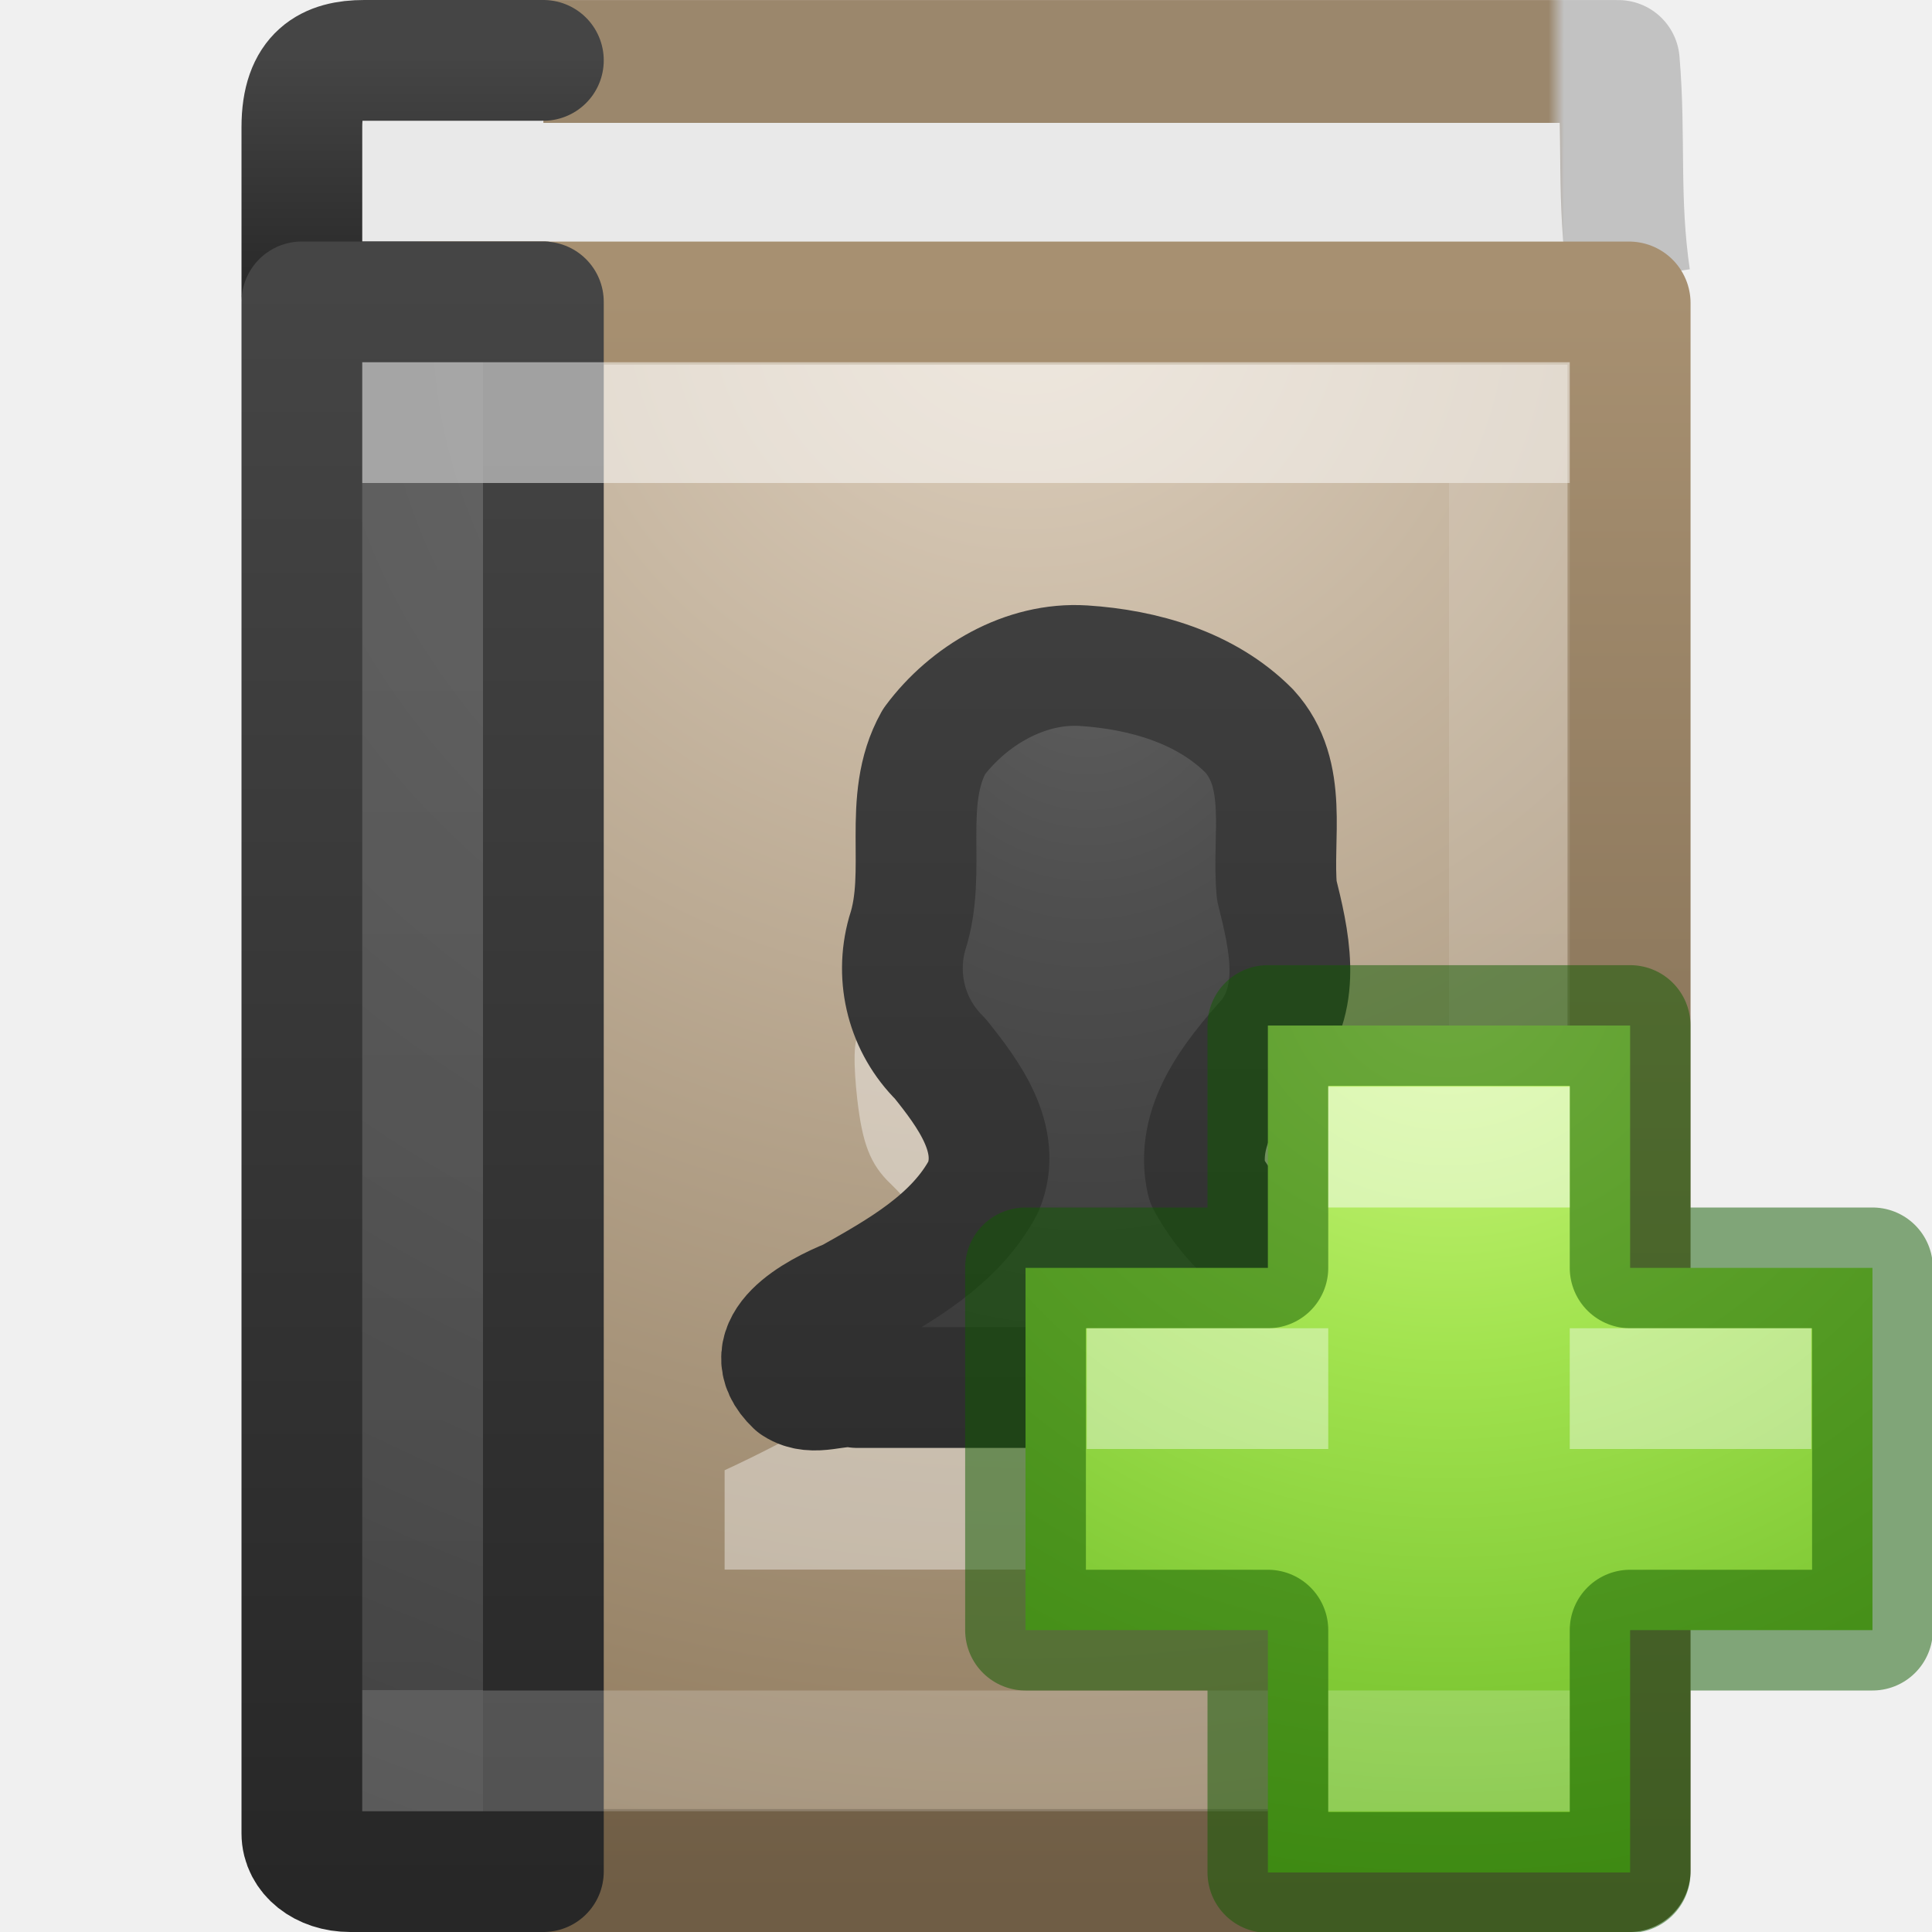
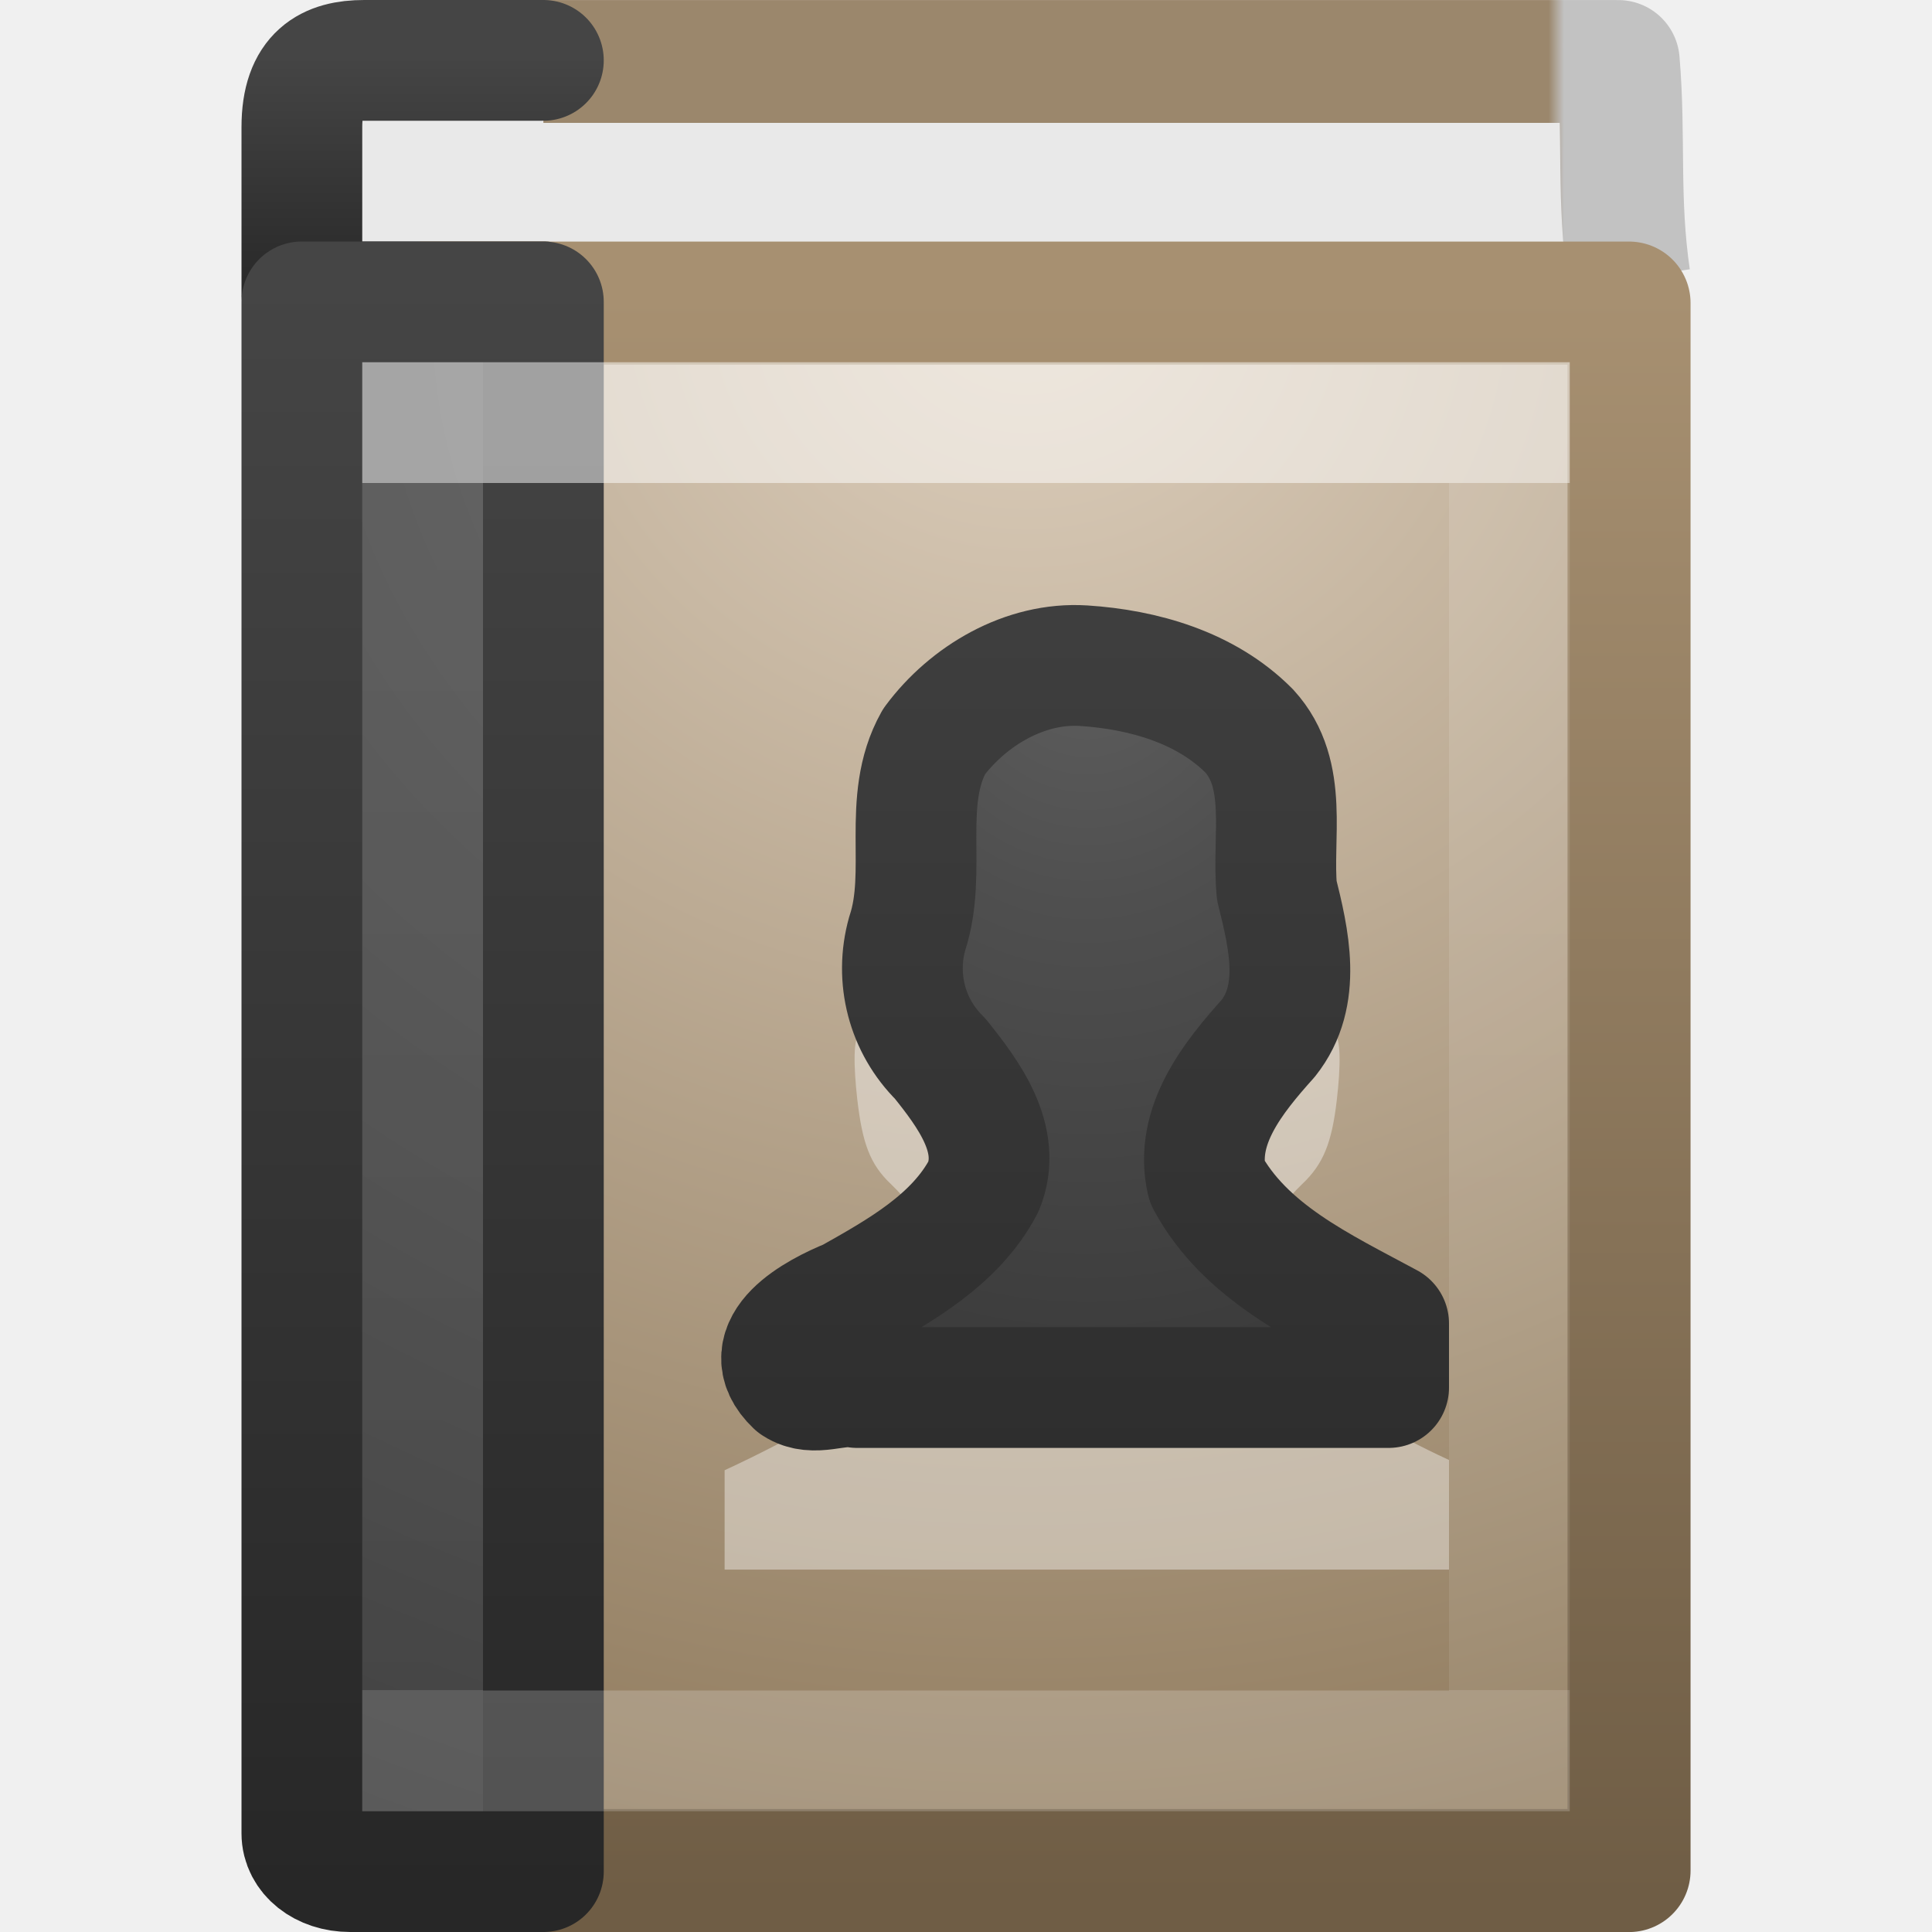
<svg xmlns="http://www.w3.org/2000/svg" xmlns:xlink="http://www.w3.org/1999/xlink" id="svg3216" height="16" width="16" version="1.1">
  <defs id="defs3218">
    <radialGradient gradientTransform="matrix(0,0.4473115,-0.3771182,0,12.18827,0.2914363)" gradientUnits="userSpaceOnUse" xlink:href="#linearGradient2867-449-88-871-390-598-476-591-434-148-57-177-641-289-620-227-114-444-680-744-8-7" id="radialGradient3140" fy="8.45" fx="10.904" r="20" cy="8.45" cx="10.904" />
    <linearGradient id="linearGradient2867-449-88-871-390-598-476-591-434-148-57-177-641-289-620-227-114-444-680-744-8-7">
      <stop offset="0" style="stop-color:#5f5f5f;stop-opacity:1" id="stop5430-8-6" />
      <stop offset="0.262" style="stop-color:#4f4f4f;stop-opacity:1" id="stop5432-3-5" />
      <stop offset="0.705" style="stop-color:#3b3b3b;stop-opacity:1" id="stop5434-1-6" />
      <stop offset="1" style="stop-color:#2b2b2b;stop-opacity:1" id="stop5436-8-9" />
    </linearGradient>
    <linearGradient gradientTransform="matrix(0.2983066,0,0,0.3181316,1.84232,1.017944)" gradientUnits="userSpaceOnUse" xlink:href="#linearGradient3707-319-631-407-324-616-674-812-821-107-178-392-400-6-7" id="linearGradient3143" y2="3.899" x2="24" y1="44" x1="24" />
    <linearGradient id="linearGradient3707-319-631-407-324-616-674-812-821-107-178-392-400-6-7">
      <stop offset="0" style="stop-color:#272727;stop-opacity:1" id="stop5440-4-4" />
      <stop offset="1" style="stop-color:#454545;stop-opacity:1" id="stop5442-3-5" />
    </linearGradient>
    <linearGradient gradientTransform="matrix(0.2432433,0,0,0.2972973,2.162163,1.864868)" gradientUnits="userSpaceOnUse" xlink:href="#linearGradient3098" id="linearGradient3072" y2="40.818" x2="24" y1="7.182" x1="24" />
    <linearGradient id="linearGradient3098">
      <stop offset="0" style="stop-color:#ffffff;stop-opacity:1" id="stop3100" />
      <stop offset="0" style="stop-color:#ffffff;stop-opacity:0.235" id="stop3102" />
      <stop offset="1" style="stop-color:#ffffff;stop-opacity:0.157" id="stop3104" />
      <stop offset="1" style="stop-color:#ffffff;stop-opacity:0.392" id="stop3106" />
    </linearGradient>
    <radialGradient gradientTransform="matrix(0,0.7789967,-0.9889028,-1.4352093e-8,18.65604,-3.144933)" gradientUnits="userSpaceOnUse" xlink:href="#linearGradient2867-449-88-871-390-598-476-591-434-148-57-177-641-289-620-227-114-444-680-744-8" id="radialGradient3075" fy="8.45" fx="7.496" r="20" cy="8.45" cx="7.496" />
    <linearGradient id="linearGradient2867-449-88-871-390-598-476-591-434-148-57-177-641-289-620-227-114-444-680-744-8">
      <stop offset="0" style="stop-color:#5f5f5f;stop-opacity:1" id="stop5430-8" />
      <stop offset="0.262" style="stop-color:#4f4f4f;stop-opacity:1" id="stop5432-3" />
      <stop offset="0.705" style="stop-color:#3b3b3b;stop-opacity:1" id="stop5434-1" />
      <stop offset="1" style="stop-color:#2b2b2b;stop-opacity:1" id="stop5436-8" />
    </linearGradient>
    <linearGradient gradientTransform="matrix(0.4000001,0,0,0.3333333,0.7000001,1)" gradientUnits="userSpaceOnUse" xlink:href="#linearGradient3707-319-631-407-324-616-674-812-821-107-178-392-400-6" id="linearGradient3077" y2="3.899" x2="24" y1="44" x1="24" />
    <linearGradient id="linearGradient3707-319-631-407-324-616-674-812-821-107-178-392-400-6">
      <stop offset="0" style="stop-color:#272727;stop-opacity:1" id="stop5440-4" />
      <stop offset="1" style="stop-color:#454545;stop-opacity:1" id="stop5442-3" />
    </linearGradient>
    <radialGradient gradientTransform="matrix(0,0.8693505,-0.9351317,0,14.71638,-18.89695)" gradientUnits="userSpaceOnUse" xlink:href="#linearGradient8967" id="radialGradient3080" fy="6.648" fx="24.502" r="17.498" cy="6.648" cx="24.502" />
    <linearGradient id="linearGradient8967">
      <stop offset="0" style="stop-color:#ddcfbd;stop-opacity:1" id="stop8969" />
      <stop offset="1" style="stop-color:#856f50;stop-opacity:1" id="stop8971" />
    </linearGradient>
    <linearGradient gradientTransform="matrix(0.2058346,0,0,0.2334898,1.913292,1.358445)" gradientUnits="userSpaceOnUse" xlink:href="#linearGradient3319" id="linearGradient3082" y2="61.482" x2="32.901" y1="4.648" x1="32.901" />
    <linearGradient id="linearGradient3319">
      <stop offset="0" style="stop-color:#a79071;stop-opacity:1" id="stop3321" />
      <stop offset="1" style="stop-color:#6f5d45;stop-opacity:1" id="stop3323" />
    </linearGradient>
    <linearGradient gradientTransform="matrix(0.4,0,0,0.05128184,0.7000002,0.2692385)" gradientUnits="userSpaceOnUse" xlink:href="#linearGradient3707-319-631-407-324-616-674-812-821-107-178-392-400-6-2" id="linearGradient3087" y2="3.899" x2="24" y1="44" x1="24" />
    <linearGradient id="linearGradient3707-319-631-407-324-616-674-812-821-107-178-392-400-6-2">
      <stop offset="0" style="stop-color:#272727;stop-opacity:1" id="stop5440-4-8" />
      <stop offset="1" style="stop-color:#454545;stop-opacity:1" id="stop5442-3-8" />
    </linearGradient>
    <linearGradient id="linearGradient3108">
      <stop offset="0" style="stop-color:#9b876c;stop-opacity:1" id="stop3110" />
      <stop offset="0.925" style="stop-color:#9b876c;stop-opacity:1" id="stop3112" />
      <stop offset="0.936" style="stop-color:#c2c2c2;stop-opacity:1" id="stop3114" />
      <stop offset="1" style="stop-color:#c2c2c2;stop-opacity:1" id="stop3116" />
    </linearGradient>
    <linearGradient gradientTransform="matrix(0.2343274,0,0,0.4937734,0.8357149,0.1441287)" gradientUnits="userSpaceOnUse" xlink:href="#linearGradient3108" id="linearGradient3206" y2="0.065" x2="54.887" y1="0.065" x1="5.212" />
    <radialGradient gradientTransform="matrix(0,0.3852883,-0.4195884,0,32.3895,-16.79301)" gradientUnits="userSpaceOnUse" xlink:href="#linearGradient3242-7-3-8-0-4-58-06" id="radialGradient3259" fy="48.605" fx="64.575" r="31" cy="48.605" cx="64.575" />
    <linearGradient id="linearGradient3242-7-3-8-0-4-58-06">
      <stop offset="0" style="stop-color:#cdf87e;stop-opacity:1" id="stop3244-5-8-5-6-4-3-8" />
      <stop offset="0.262" style="stop-color:#a2e34f;stop-opacity:1" id="stop3246-9-5-1-5-3-0-7" />
      <stop offset="0.661" style="stop-color:#68b723;stop-opacity:1" id="stop3248-7-2-0-7-5-35-9" />
      <stop offset="1" style="stop-color:#1d7e0d;stop-opacity:1" id="stop3250-8-2-8-5-6-40-4" />
    </linearGradient>
  </defs>
  <path d="M 13.491,2.304 C 13.395,1.649 13.455,1.133 13.402,0.509 l -9.893,0 0.058,1.983" id="path2723" style="display:inline;fill:#e9e9e9;fill-opacity:1;stroke:url(#linearGradient3206);stroke-width:1.017;stroke-linecap:butt;stroke-linejoin:round;stroke-miterlimit:0;stroke-dasharray:none;stroke-dashoffset:0;stroke-opacity:1" />
  <path d="m 4.5,2.5 -1.6,0 C 2.672,2.5 2.5,2.479 2.5,2.451 l 0,-1.398 c 0,-0.444 0.224,-0.553 0.516,-0.553 l 1.484,0" id="rect5505-21-3-9" style="color:#000000;display:inline;overflow:visible;visibility:visible;fill:#e9e9e9;fill-opacity:1;fill-rule:nonzero;stroke:url(#linearGradient3087);stroke-width:1;stroke-linecap:round;stroke-linejoin:round;stroke-miterlimit:4;stroke-dasharray:none;stroke-dashoffset:0;stroke-opacity:1;marker:none;enable-background:accumulate" />
  <rect width="9.981" height="12.981" x="3.51" y="2.51" id="rect2719" style="display:inline;fill:url(#radialGradient3080);fill-opacity:1;stroke:url(#linearGradient3082);stroke-width:1.019;stroke-linecap:round;stroke-linejoin:round;stroke-miterlimit:0;stroke-dasharray:none;stroke-dashoffset:0;stroke-opacity:1" />
  <path d="m 4.5,2.5 c 0,0 0,9.039 0,13 L 2.9,15.5 c -0.228,0 -0.4,-0.138 -0.4,-0.317 l 0,-12.683 z" id="rect5505-21-3" style="color:#000000;display:inline;overflow:visible;visibility:visible;fill:url(#radialGradient3075);fill-opacity:1;fill-rule:nonzero;stroke:url(#linearGradient3077);stroke-width:1;stroke-linecap:round;stroke-linejoin:round;stroke-miterlimit:4;stroke-dasharray:none;stroke-dashoffset:0;stroke-opacity:1;marker:none;enable-background:accumulate" />
  <rect width="9" height="11" x="3.5" y="3.5" id="rect6741-0" style="opacity:0.5;fill:none;stroke:url(#linearGradient3072);stroke-width:1;stroke-linecap:round;stroke-linejoin:miter;stroke-miterlimit:4;stroke-dasharray:none;stroke-dashoffset:0;stroke-opacity:1" />
  <path d="m 8.971,6 c -0.216,-0.001 -0.406,0.04 -0.535,0.126 -0.167,0.111 -0.24,0.125 -0.286,0.048 -0.044,-0.073 -0.085,-0.065 -0.124,0.039 -0.033,0.088 -0.102,0.128 -0.181,0.097 -0.075,-0.029 -0.106,-0.02 -0.076,0.029 0.029,0.047 0.015,0.087 -0.029,0.087 -0.043,0 -0.182,0.148 -0.306,0.329 -0.197,0.288 -0.229,0.42 -0.229,1.026 2.75e-5,0.38 0.038,0.751 -0.076,0.775 -0.067,0.014 -0.06,0.278 -0.029,0.552 0.042,0.358 0.104,0.533 0.277,0.697 0.27,0.256 0.516,0.699 0.516,0.939 0,0.329 -0.758,0.906 -1.892,1.432 l 0,0.823 5.999,0 L 12,12.091 c -0.942,-0.434 -1.721,-1.035 -1.721,-1.347 0,-0.24 0.237,-0.684 0.506,-0.939 0.173,-0.164 0.245,-0.339 0.286,-0.697 C 11.103,8.834 11.108,8.578 11.043,8.556 10.954,8.526 10.957,8.159 10.957,7.781 10.957,7.241 10.923,7.04 10.785,6.813 10.511,6.363 9.619,6.004 8.971,6 Z" id="rect2382-1" style="display:inline;overflow:visible;visibility:visible;opacity:0.4;fill:#ffffff;fill-opacity:1;fill-rule:evenodd;stroke:none;stroke-width:1.002;marker:none;enable-background:accumulate" />
  <path d="M 8.974,5.513 C 8.489,5.482 8.017,5.762 7.735,6.142 7.461,6.632 7.685,7.215 7.513,7.732 7.409,8.102 7.512,8.497 7.785,8.766 8.018,9.056 8.304,9.435 8.145,9.826 7.914,10.266 7.454,10.523 7.036,10.758 c -0.271,0.109 -0.794,0.384 -0.45,0.71 0.156,0.102 0.338,-0.01 0.512,0.023 1.467,0 2.935,0 4.402,0 0,-0.177 0,-0.353 0,-0.53 C 10.941,10.659 10.309,10.369 9.995,9.783 9.888,9.322 10.216,8.919 10.503,8.599 10.786,8.243 10.673,7.773 10.574,7.375 10.532,6.934 10.676,6.414 10.345,6.053 9.986,5.692 9.468,5.545 8.974,5.513 Z" id="path3107" style="color:#000000;display:inline;overflow:visible;visibility:visible;fill:url(#radialGradient3140);fill-opacity:1;fill-rule:nonzero;stroke:url(#linearGradient3143);stroke-width:1;stroke-linecap:round;stroke-linejoin:round;stroke-miterlimit:4;stroke-dasharray:none;stroke-dashoffset:0;stroke-opacity:1;marker:none;enable-background:accumulate" />
-   <path d="m 10.5,10.5 0,-2.007 3,0 0,2.007 2.007,0 0,3 -2.007,0 0,2.007 -3,0 0,-2.007 -2.007,0 0,-3 2.007,0 z" id="path2262" style="color:#000000;display:inline;overflow:visible;visibility:visible;fill:url(#radialGradient3259);fill-opacity:1;fill-rule:nonzero;stroke:none;stroke-width:0.985;stroke-linecap:round;stroke-linejoin:round;stroke-miterlimit:4;stroke-dasharray:none;stroke-dashoffset:0;stroke-opacity:1;marker:none;enable-background:accumulate" />
-   <path d="m 10.5,10.5 0,-2.007 3,0 0,2.007 2.007,0 0,3 -2.007,0 0,2.007 -3,0 0,-2.007 -2.007,0 0,-3 2.007,0 z" id="path2262-5" style="color:#000000;clip-rule:nonzero;display:inline;overflow:visible;visibility:visible;opacity:0.5;isolation:auto;mix-blend-mode:normal;color-interpolation:sRGB;color-interpolation-filters:linearRGB;solid-color:#000000;solid-opacity:1;fill:none;fill-opacity:1;fill-rule:nonzero;stroke:#0f5a00;stroke-width:1;stroke-linecap:round;stroke-linejoin:round;stroke-miterlimit:4;stroke-dasharray:none;stroke-dashoffset:0;stroke-opacity:1;marker:none;color-rendering:auto;image-rendering:auto;shape-rendering:auto;text-rendering:auto;enable-background:accumulate" />
-   <rect y="9" x="11" height="1" width="2" id="rect4304" style="color:#000000;clip-rule:nonzero;display:inline;overflow:visible;visibility:visible;opacity:0.5;isolation:auto;mix-blend-mode:normal;color-interpolation:sRGB;color-interpolation-filters:linearRGB;solid-color:#000000;solid-opacity:1;fill:#ffffff;fill-opacity:1;fill-rule:nonzero;stroke:none;stroke-width:1;stroke-linecap:round;stroke-linejoin:round;stroke-miterlimit:4;stroke-dasharray:none;stroke-dashoffset:0;stroke-opacity:1;marker:none;color-rendering:auto;image-rendering:auto;shape-rendering:auto;text-rendering:auto;enable-background:accumulate" />
-   <rect y="14" x="11" height="1" width="2" id="rect4304-6" style="color:#000000;clip-rule:nonzero;display:inline;overflow:visible;visibility:visible;opacity:0.2;isolation:auto;mix-blend-mode:normal;color-interpolation:sRGB;color-interpolation-filters:linearRGB;solid-color:#000000;solid-opacity:1;fill:#ffffff;fill-opacity:1;fill-rule:nonzero;stroke:none;stroke-width:1;stroke-linecap:round;stroke-linejoin:round;stroke-miterlimit:4;stroke-dasharray:none;stroke-dashoffset:0;stroke-opacity:1;marker:none;color-rendering:auto;image-rendering:auto;shape-rendering:auto;text-rendering:auto;enable-background:accumulate" />
-   <path style="color:#000000;clip-rule:nonzero;display:inline;overflow:visible;visibility:visible;opacity:0.4;isolation:auto;mix-blend-mode:normal;color-interpolation:sRGB;color-interpolation-filters:linearRGB;solid-color:#000000;solid-opacity:1;fill:#ffffff;fill-opacity:1;fill-rule:nonzero;stroke:none;stroke-width:1;stroke-linecap:round;stroke-linejoin:round;stroke-miterlimit:4;stroke-dasharray:none;stroke-dashoffset:0;stroke-opacity:1;marker:none;color-rendering:auto;image-rendering:auto;shape-rendering:auto;text-rendering:auto;enable-background:accumulate" d="M 9 11 L 9 12 L 11 12 L 11 11 L 9 11 z M 13 11 L 13 12 L 15 12 L 15 11 L 13 11 z " id="rect4304-6-2" />
</svg>
